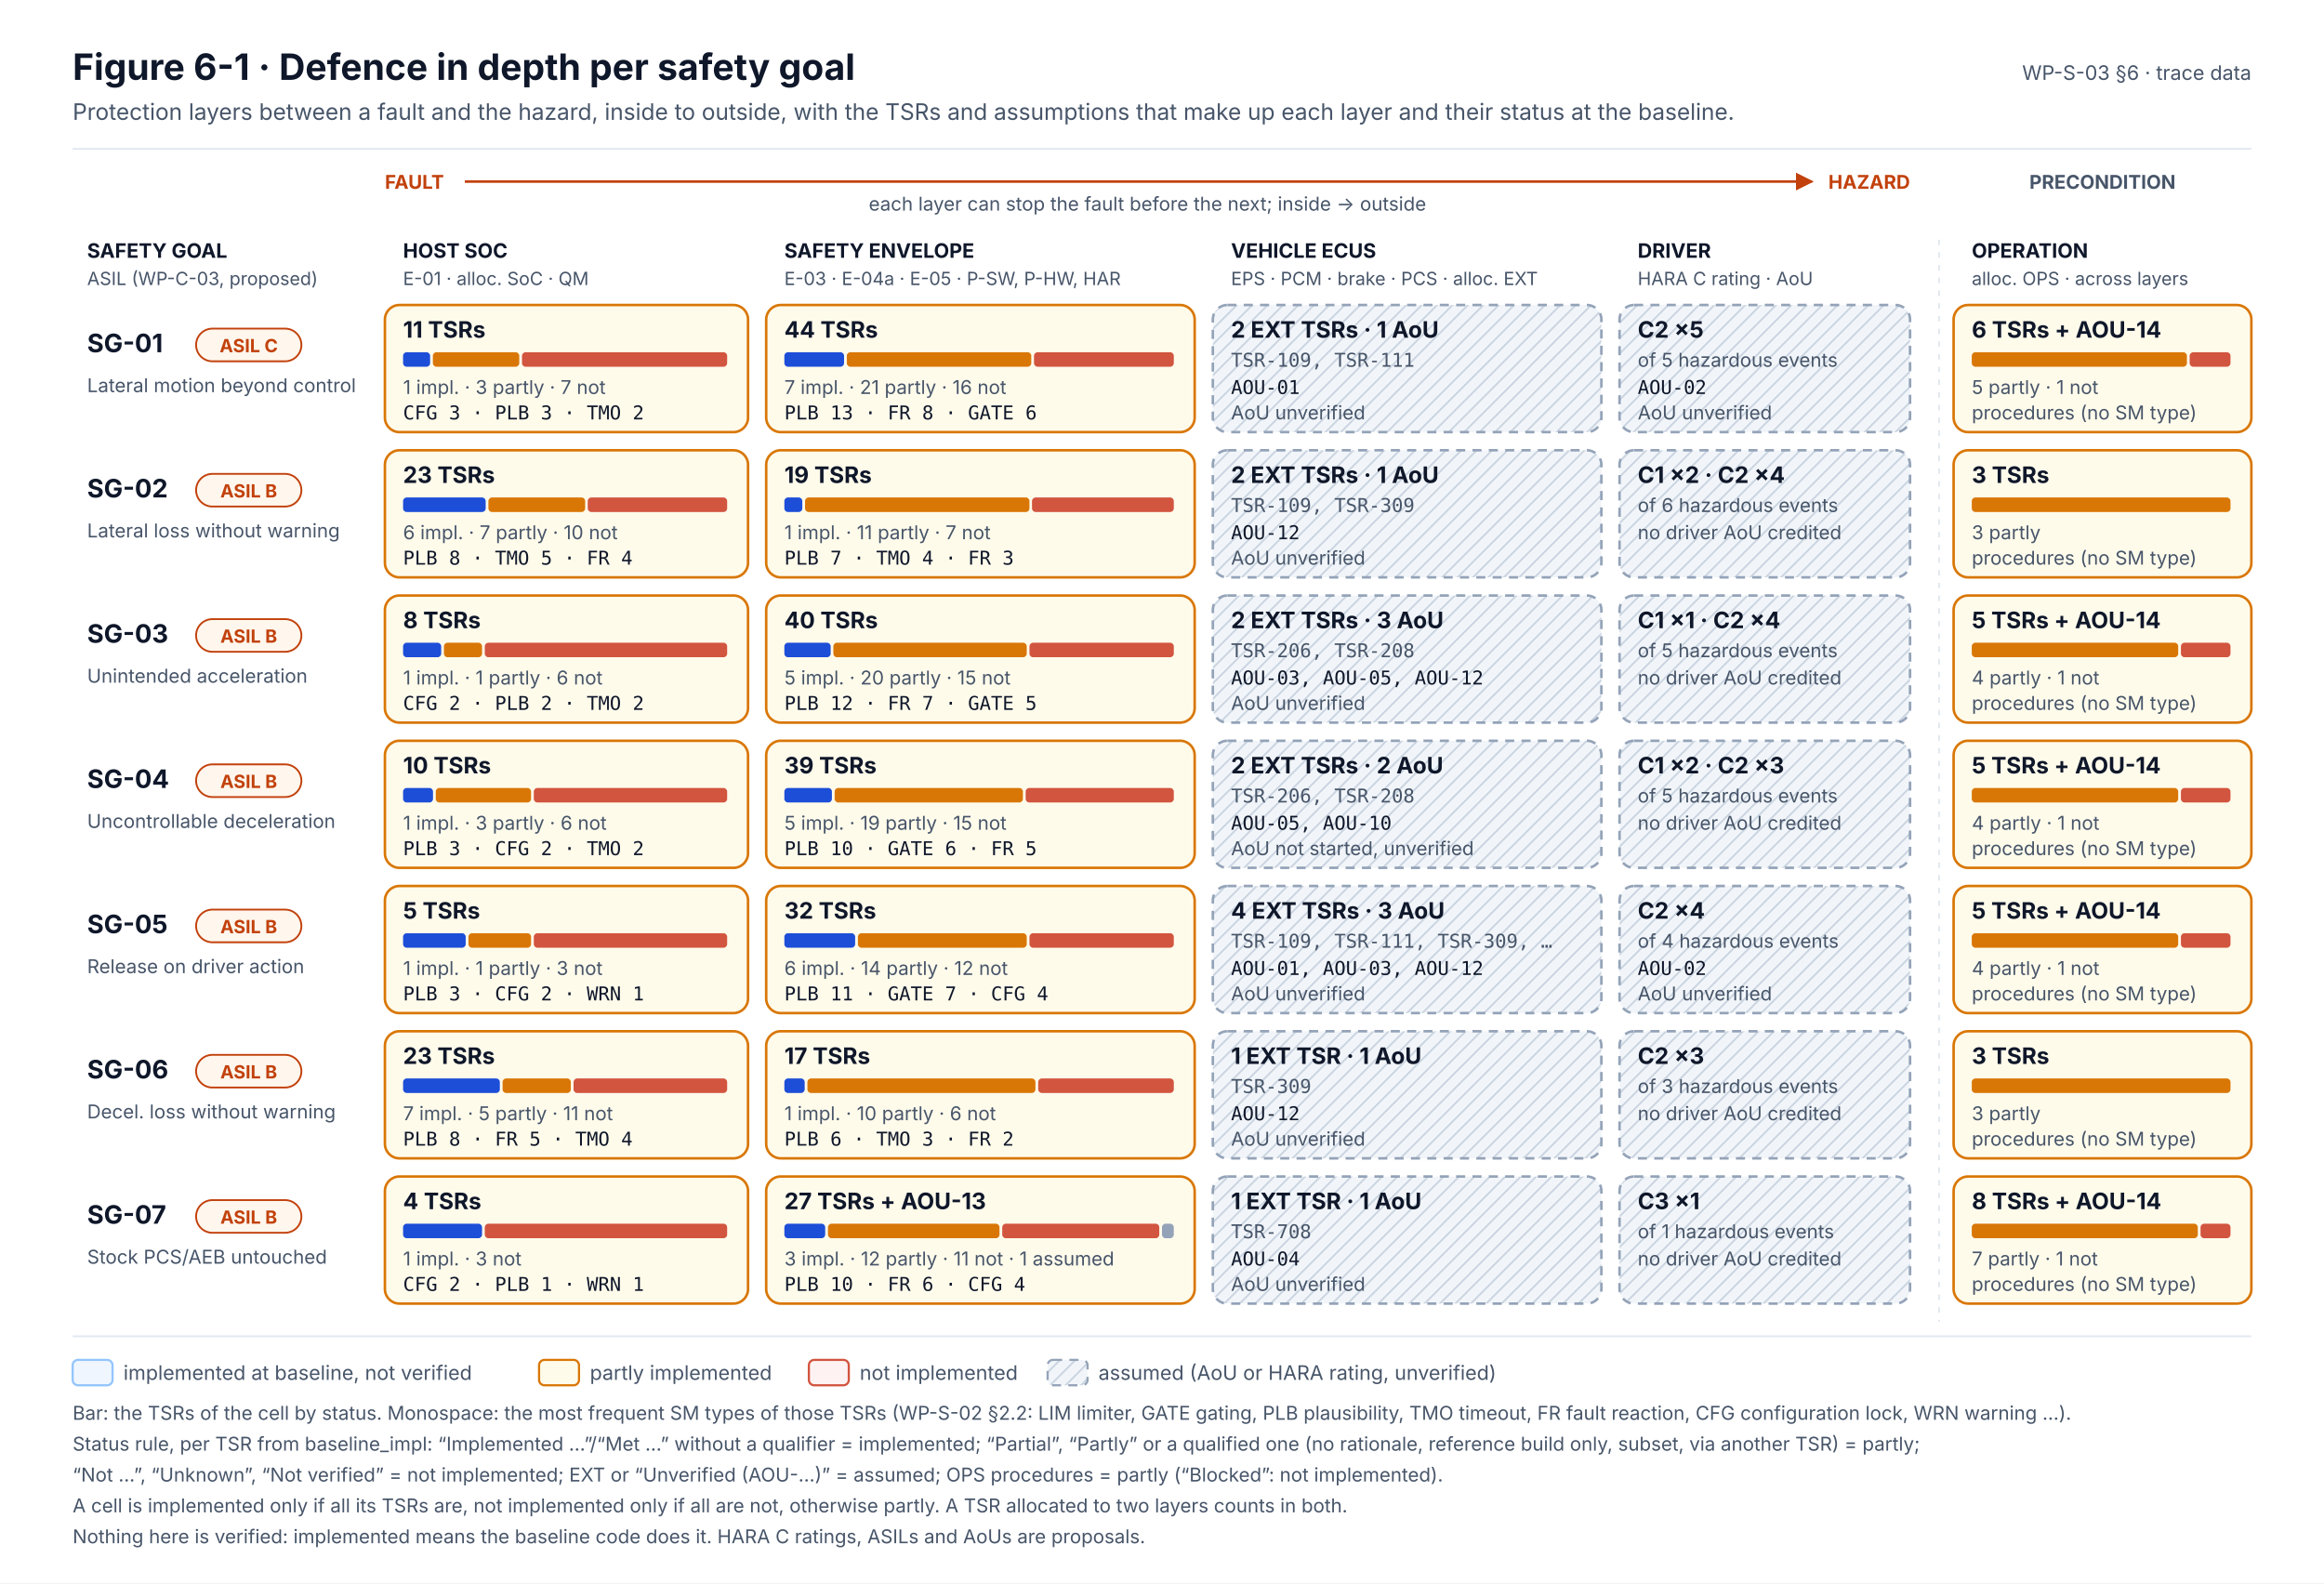
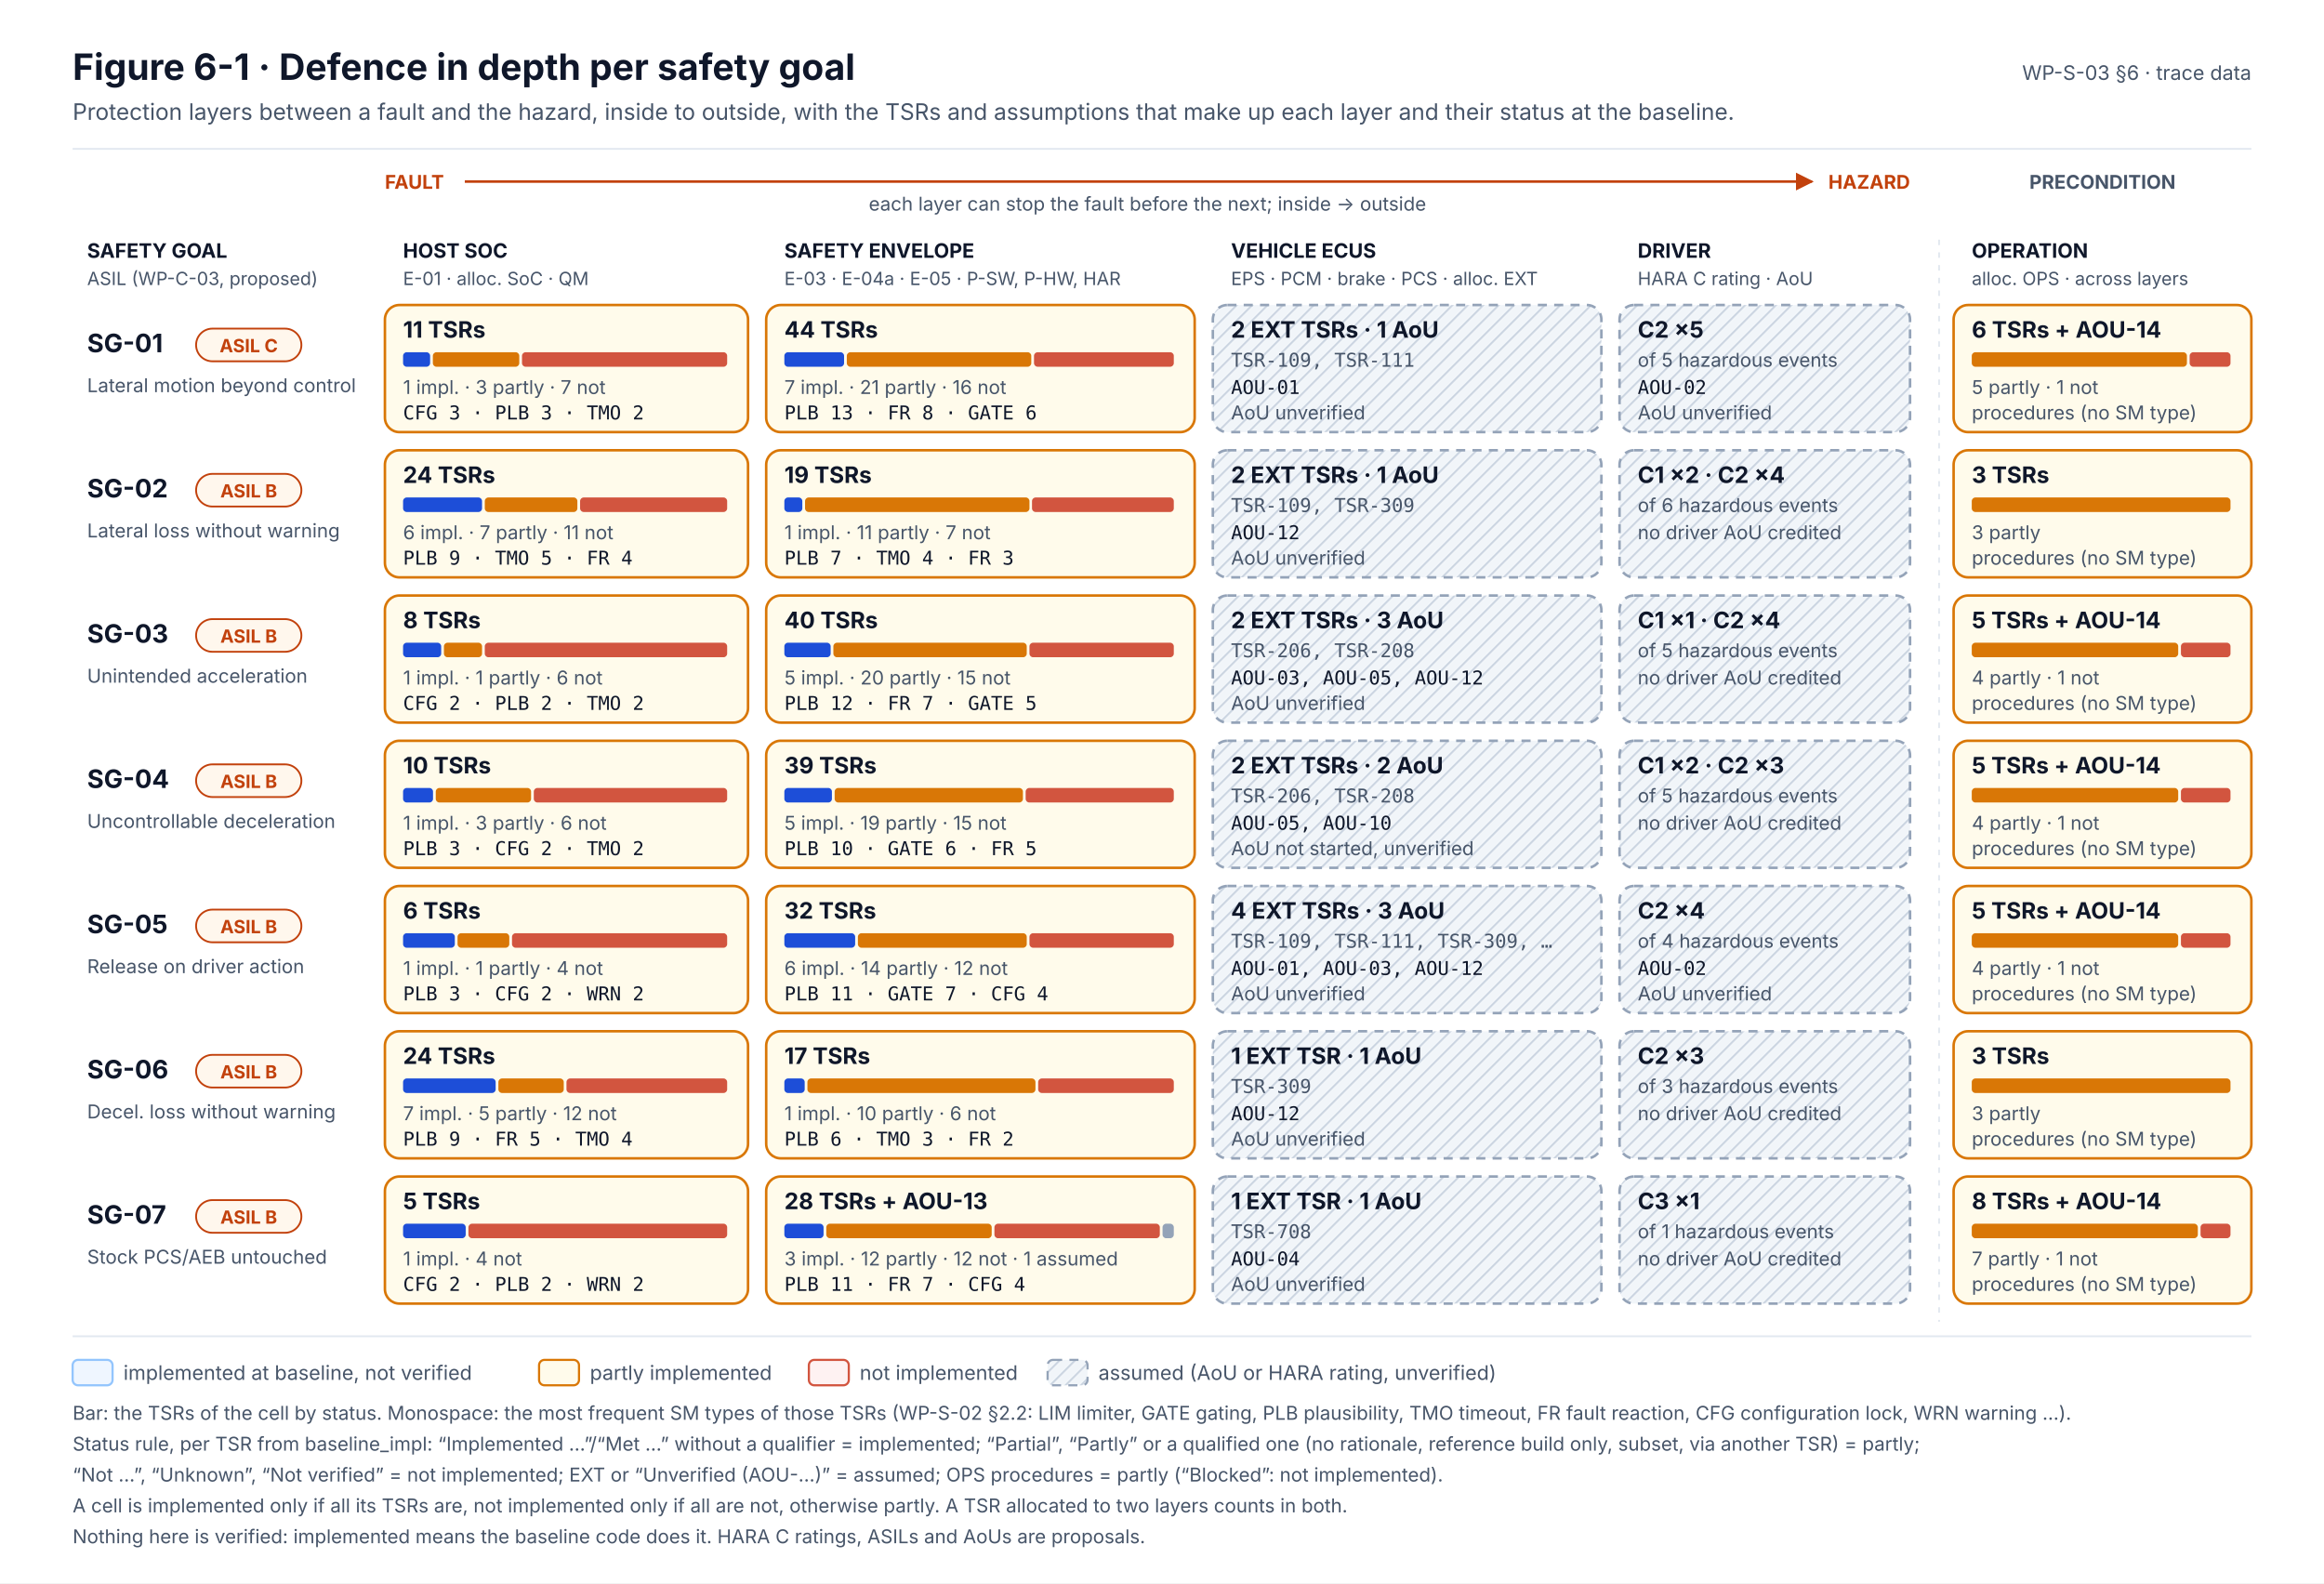
<svg xmlns="http://www.w3.org/2000/svg" width="1280" height="872" viewBox="0 0 1280 872" font-family="Inter, 'Segoe UI', Helvetica, Arial, sans-serif" role="img">
  <defs>
    <marker id="muted" viewBox="0 0 10 10" refX="9" refY="5" markerWidth="7" markerHeight="7" orient="auto-start-reverse">
      <path d="M0,0 L10,5 L0,10 z" fill="#475569" />
    </marker>
    <marker id="safety" viewBox="0 0 10 10" refX="9" refY="5" markerWidth="7" markerHeight="7" orient="auto-start-reverse">
      <path d="M0,0 L10,5 L0,10 z" fill="#C2410C" />
    </marker>
    <pattern id="hatch" width="6" height="6" patternUnits="userSpaceOnUse" patternTransform="rotate(45)">
      <rect width="6" height="6" fill="#F1F5F9" />
      <line x1="0" y1="0" x2="0" y2="6" stroke="#CBD5E1" stroke-width="2" />
    </pattern>
  </defs>
  <rect x="0" y="0" width="1280" height="872" rx="0" fill="#FFFFFF" stroke="none" stroke-width="0" />
  <text x="40" y="44" font-size="20" fill="#0F172A" font-weight="700">Figure 6-1 · Defence in depth per safety goal</text>
  <text x="40" y="66" font-size="12.5" fill="#475569">Protection layers between a fault and the hazard, inside to outside, with the TSRs and assumptions that make up each layer and their status at the baseline.</text>
  <text x="1240" y="44" font-size="11" fill="#475569" text-anchor="end">WP-S-03 §6 · trace data</text>
  <line x1="40" y1="82" x2="1240" y2="82" stroke="#E2E8F0" stroke-width="1" />
  <text x="212" y="104" font-size="10.5" fill="#C2410C" font-weight="700">FAULT</text>
  <text x="1052" y="104" font-size="10.5" fill="#C2410C" font-weight="700" text-anchor="end">HAZARD</text>
  <line x1="256" y1="100" x2="998" y2="100" stroke="#C2410C" stroke-width="1.4" marker-end="url(#safety)" />
  <text x="632" y="116" font-size="10.5" fill="#475569" text-anchor="middle">each layer can stop the fault before the next; inside → outside</text>
  <text x="1158" y="104" font-size="10.5" fill="#475569" font-weight="700" text-anchor="middle">PRECONDITION</text>
  <text x="222" y="142" font-size="11" fill="#0F172A" font-weight="700">HOST SOC</text>
  <text x="222" y="157" font-size="10" fill="#475569">E-01 · alloc. SoC · QM</text>
  <text x="432" y="142" font-size="11" fill="#0F172A" font-weight="700">SAFETY ENVELOPE</text>
  <text x="432" y="157" font-size="10" fill="#475569">E-03 · E-04a · E-05 · P-SW, P-HW, HAR</text>
  <text x="678" y="142" font-size="11" fill="#0F172A" font-weight="700">VEHICLE ECUS</text>
  <text x="678" y="157" font-size="10" fill="#475569">EPS · PCM · brake · PCS · alloc. EXT</text>
  <text x="902" y="142" font-size="11" fill="#0F172A" font-weight="700">DRIVER</text>
  <text x="902" y="157" font-size="10" fill="#475569">HARA C rating · AoU</text>
  <text x="1086" y="142" font-size="11" fill="#0F172A" font-weight="700">OPERATION</text>
  <text x="1086" y="157" font-size="10" fill="#475569">alloc. OPS · across layers</text>
  <text x="48" y="142" font-size="11" fill="#0F172A" font-weight="700">SAFETY GOAL</text>
  <text x="48" y="157" font-size="10" fill="#475569">ASIL (WP-C-03, proposed)</text>
  <line x1="1068" y1="132" x2="1068" y2="728" stroke="#E2E8F0" stroke-width="1" stroke-dasharray="3 4" />
  <text x="48" y="194" font-size="14" fill="#0F172A" font-weight="700">SG-01</text>
  <rect x="108" y="181" width="58" height="18" rx="9" fill="#FFF7ED" stroke="#C2410C" stroke-width="1" />
  <text x="137" y="194" font-size="10" fill="#C2410C" font-weight="700" text-anchor="middle">ASIL C</text>
  <text x="48" y="216" font-size="10.5" fill="#475569">Lateral motion beyond control</text>
  <rect x="212" y="168" width="200" height="70" rx="8" fill="#FFFBEB" stroke="#D97706" stroke-width="1.4" />
  <text x="222" y="186" font-size="12.5" fill="#0F172A" font-weight="700">11 TSRs</text>
  <rect x="222" y="194" width="14.9" height="8" rx="2" fill="#1D4ED8" stroke="none" stroke-width="0" />
  <rect x="238.4" y="194" width="47.6" height="8" rx="2" fill="#D97706" stroke="none" stroke-width="0" />
  <rect x="287.5" y="194" width="113" height="8" rx="2" fill="#D2553F" stroke="none" stroke-width="0" />
  <text x="222" y="217" font-size="10.5" fill="#475569">1 impl. · 3 partly · 7 not</text>
  <text x="222" y="231" font-size="10.5" fill="#0F172A" font-family="'JetBrains Mono', 'SFMono-Regular', Menlo, Consolas, monospace">CFG 3 · PLB 3 · TMO 2</text>
  <rect x="422" y="168" width="236" height="70" rx="8" fill="#FFFBEB" stroke="#D97706" stroke-width="1.4" />
  <text x="432" y="186" font-size="12.5" fill="#0F172A" font-weight="700">44 TSRs</text>
  <rect x="432" y="194" width="32.9" height="8" rx="2" fill="#1D4ED8" stroke="none" stroke-width="0" />
  <rect x="466.4" y="194" width="101.6" height="8" rx="2" fill="#D97706" stroke="none" stroke-width="0" />
  <rect x="569.5" y="194" width="77" height="8" rx="2" fill="#D2553F" stroke="none" stroke-width="0" />
  <text x="432" y="217" font-size="10.5" fill="#475569">7 impl. · 21 partly · 16 not</text>
  <text x="432" y="231" font-size="10.5" fill="#0F172A" font-family="'JetBrains Mono', 'SFMono-Regular', Menlo, Consolas, monospace">PLB 13 · FR 8 · GATE 6</text>
  <rect x="1076" y="168" width="164" height="70" rx="8" fill="#FFFBEB" stroke="#D97706" stroke-width="1.4" />
  <text x="1086" y="186" font-size="12.5" fill="#0F172A" font-weight="700">6 TSRs + AOU-14</text>
  <rect x="1086" y="194" width="118.5" height="8" rx="2" fill="#D97706" stroke="none" stroke-width="0" />
  <rect x="1206" y="194" width="22.5" height="8" rx="2" fill="#D2553F" stroke="none" stroke-width="0" />
  <text x="1086" y="217" font-size="10.5" fill="#475569">5 partly · 1 not</text>
  <text x="1086" y="231" font-size="10.5" fill="#475569">procedures (no SM type)</text>
  <rect x="668" y="168" width="214" height="70" rx="8" fill="url(#hatch)" stroke="#94A3B8" stroke-width="1.4" stroke-dasharray="5 4" />
  <text x="678" y="186" font-size="12.5" fill="#0F172A" font-weight="700">2 EXT TSRs · 1 AoU</text>
  <text x="678" y="202" font-size="10.5" fill="#475569" font-family="'JetBrains Mono', 'SFMono-Regular', Menlo, Consolas, monospace">TSR-109, TSR-111</text>
  <text x="678" y="217" font-size="10.5" fill="#0F172A" font-family="'JetBrains Mono', 'SFMono-Regular', Menlo, Consolas, monospace">AOU-01</text>
  <text x="678" y="231" font-size="10.5" fill="#475569">AoU unverified</text>
  <rect x="892" y="168" width="160" height="70" rx="8" fill="url(#hatch)" stroke="#94A3B8" stroke-width="1.4" stroke-dasharray="5 4" />
  <text x="902" y="186" font-size="12.5" fill="#0F172A" font-weight="700">C2 ×5</text>
  <text x="902" y="202" font-size="10.5" fill="#475569">of 5 hazardous events</text>
  <text x="902" y="217" font-size="10.5" fill="#0F172A" font-family="'JetBrains Mono', 'SFMono-Regular', Menlo, Consolas, monospace">AOU-02</text>
  <text x="902" y="231" font-size="10.5" fill="#475569">AoU unverified</text>
  <text x="48" y="274" font-size="14" fill="#0F172A" font-weight="700">SG-02</text>
  <rect x="108" y="261" width="58" height="18" rx="9" fill="#FFF7ED" stroke="#C2410C" stroke-width="1" />
  <text x="137" y="274" font-size="10" fill="#C2410C" font-weight="700" text-anchor="middle">ASIL B</text>
  <text x="48" y="296" font-size="10.5" fill="#475569">Lateral loss without warning</text>
  <rect x="212" y="248" width="200" height="70" rx="8" fill="#FFFBEB" stroke="#D97706" stroke-width="1.4" />
-   <text x="222" y="266" font-size="12.5" fill="#0F172A" font-weight="700">23 TSRs</text>
-   <rect x="222" y="274" width="45.5" height="8" rx="2" fill="#1D4ED8" stroke="none" stroke-width="0" />
-   <rect x="269" y="274" width="53.3" height="8" rx="2" fill="#D97706" stroke="none" stroke-width="0" />
-   <rect x="323.7" y="274" width="76.8" height="8" rx="2" fill="#D2553F" stroke="none" stroke-width="0" />
-   <text x="222" y="297" font-size="10.5" fill="#475569">6 impl. · 7 partly · 10 not</text>
-   <text x="222" y="311" font-size="10.5" fill="#0F172A" font-family="'JetBrains Mono', 'SFMono-Regular', Menlo, Consolas, monospace">PLB 8 · TMO 5 · FR 4</text>
+   <text x="222" y="266" font-size="12.5" fill="#0F172A" font-weight="700">24 TSRs</text>
+   <rect x="222" y="274" width="43.5" height="8" rx="2" fill="#1D4ED8" stroke="none" stroke-width="0" />
+   <rect x="267" y="274" width="51" height="8" rx="2" fill="#D97706" stroke="none" stroke-width="0" />
+   <rect x="319.5" y="274" width="81" height="8" rx="2" fill="#D2553F" stroke="none" stroke-width="0" />
+   <text x="222" y="297" font-size="10.5" fill="#475569">6 impl. · 7 partly · 11 not</text>
+   <text x="222" y="311" font-size="10.5" fill="#0F172A" font-family="'JetBrains Mono', 'SFMono-Regular', Menlo, Consolas, monospace">PLB 9 · TMO 5 · FR 4</text>
  <rect x="422" y="248" width="236" height="70" rx="8" fill="#FFFBEB" stroke="#D97706" stroke-width="1.4" />
  <text x="432" y="266" font-size="12.5" fill="#0F172A" font-weight="700">19 TSRs</text>
  <rect x="432" y="274" width="9.9" height="8" rx="2" fill="#1D4ED8" stroke="none" stroke-width="0" />
  <rect x="443.4" y="274" width="123.6" height="8" rx="2" fill="#D97706" stroke="none" stroke-width="0" />
  <rect x="568.4" y="274" width="78.1" height="8" rx="2" fill="#D2553F" stroke="none" stroke-width="0" />
  <text x="432" y="297" font-size="10.5" fill="#475569">1 impl. · 11 partly · 7 not</text>
  <text x="432" y="311" font-size="10.5" fill="#0F172A" font-family="'JetBrains Mono', 'SFMono-Regular', Menlo, Consolas, monospace">PLB 7 · TMO 4 · FR 3</text>
  <rect x="1076" y="248" width="164" height="70" rx="8" fill="#FFFBEB" stroke="#D97706" stroke-width="1.4" />
  <text x="1086" y="266" font-size="12.5" fill="#0F172A" font-weight="700">3 TSRs</text>
  <rect x="1086" y="274" width="142.5" height="8" rx="2" fill="#D97706" stroke="none" stroke-width="0" />
  <text x="1086" y="297" font-size="10.5" fill="#475569">3 partly</text>
  <text x="1086" y="311" font-size="10.5" fill="#475569">procedures (no SM type)</text>
  <rect x="668" y="248" width="214" height="70" rx="8" fill="url(#hatch)" stroke="#94A3B8" stroke-width="1.4" stroke-dasharray="5 4" />
  <text x="678" y="266" font-size="12.5" fill="#0F172A" font-weight="700">2 EXT TSRs · 1 AoU</text>
  <text x="678" y="282" font-size="10.5" fill="#475569" font-family="'JetBrains Mono', 'SFMono-Regular', Menlo, Consolas, monospace">TSR-109, TSR-309</text>
  <text x="678" y="297" font-size="10.5" fill="#0F172A" font-family="'JetBrains Mono', 'SFMono-Regular', Menlo, Consolas, monospace">AOU-12</text>
  <text x="678" y="311" font-size="10.5" fill="#475569">AoU unverified</text>
  <rect x="892" y="248" width="160" height="70" rx="8" fill="url(#hatch)" stroke="#94A3B8" stroke-width="1.4" stroke-dasharray="5 4" />
  <text x="902" y="266" font-size="12.5" fill="#0F172A" font-weight="700">C1 ×2 · C2 ×4</text>
  <text x="902" y="282" font-size="10.5" fill="#475569">of 6 hazardous events</text>
  <text x="902" y="297" font-size="10.5" fill="#475569">no driver AoU credited</text>
  <text x="48" y="354" font-size="14" fill="#0F172A" font-weight="700">SG-03</text>
  <rect x="108" y="341" width="58" height="18" rx="9" fill="#FFF7ED" stroke="#C2410C" stroke-width="1" />
  <text x="137" y="354" font-size="10" fill="#C2410C" font-weight="700" text-anchor="middle">ASIL B</text>
  <text x="48" y="376" font-size="10.5" fill="#475569">Unintended acceleration</text>
  <rect x="212" y="328" width="200" height="70" rx="8" fill="#FFFBEB" stroke="#D97706" stroke-width="1.4" />
  <text x="222" y="346" font-size="12.5" fill="#0F172A" font-weight="700">8 TSRs</text>
  <rect x="222" y="354" width="21" height="8" rx="2" fill="#1D4ED8" stroke="none" stroke-width="0" />
  <rect x="244.5" y="354" width="21" height="8" rx="2" fill="#D97706" stroke="none" stroke-width="0" />
  <rect x="267" y="354" width="133.5" height="8" rx="2" fill="#D2553F" stroke="none" stroke-width="0" />
  <text x="222" y="377" font-size="10.5" fill="#475569">1 impl. · 1 partly · 6 not</text>
  <text x="222" y="391" font-size="10.5" fill="#0F172A" font-family="'JetBrains Mono', 'SFMono-Regular', Menlo, Consolas, monospace">CFG 2 · PLB 2 · TMO 2</text>
  <rect x="422" y="328" width="236" height="70" rx="8" fill="#FFFBEB" stroke="#D97706" stroke-width="1.4" />
  <text x="432" y="346" font-size="12.5" fill="#0F172A" font-weight="700">40 TSRs</text>
  <rect x="432" y="354" width="25.5" height="8" rx="2" fill="#1D4ED8" stroke="none" stroke-width="0" />
  <rect x="459" y="354" width="106.5" height="8" rx="2" fill="#D97706" stroke="none" stroke-width="0" />
  <rect x="567" y="354" width="79.5" height="8" rx="2" fill="#D2553F" stroke="none" stroke-width="0" />
  <text x="432" y="377" font-size="10.5" fill="#475569">5 impl. · 20 partly · 15 not</text>
  <text x="432" y="391" font-size="10.5" fill="#0F172A" font-family="'JetBrains Mono', 'SFMono-Regular', Menlo, Consolas, monospace">PLB 12 · FR 7 · GATE 5</text>
  <rect x="1076" y="328" width="164" height="70" rx="8" fill="#FFFBEB" stroke="#D97706" stroke-width="1.4" />
  <text x="1086" y="346" font-size="12.5" fill="#0F172A" font-weight="700">5 TSRs + AOU-14</text>
  <rect x="1086" y="354" width="113.7" height="8" rx="2" fill="#D97706" stroke="none" stroke-width="0" />
  <rect x="1201.2" y="354" width="27.3" height="8" rx="2" fill="#D2553F" stroke="none" stroke-width="0" />
  <text x="1086" y="377" font-size="10.5" fill="#475569">4 partly · 1 not</text>
  <text x="1086" y="391" font-size="10.5" fill="#475569">procedures (no SM type)</text>
  <rect x="668" y="328" width="214" height="70" rx="8" fill="url(#hatch)" stroke="#94A3B8" stroke-width="1.4" stroke-dasharray="5 4" />
  <text x="678" y="346" font-size="12.5" fill="#0F172A" font-weight="700">2 EXT TSRs · 3 AoU</text>
  <text x="678" y="362" font-size="10.5" fill="#475569" font-family="'JetBrains Mono', 'SFMono-Regular', Menlo, Consolas, monospace">TSR-206, TSR-208</text>
  <text x="678" y="377" font-size="10.5" fill="#0F172A" font-family="'JetBrains Mono', 'SFMono-Regular', Menlo, Consolas, monospace">AOU-03, AOU-05, AOU-12</text>
  <text x="678" y="391" font-size="10.5" fill="#475569">AoU unverified</text>
  <rect x="892" y="328" width="160" height="70" rx="8" fill="url(#hatch)" stroke="#94A3B8" stroke-width="1.4" stroke-dasharray="5 4" />
  <text x="902" y="346" font-size="12.5" fill="#0F172A" font-weight="700">C1 ×1 · C2 ×4</text>
  <text x="902" y="362" font-size="10.5" fill="#475569">of 5 hazardous events</text>
  <text x="902" y="377" font-size="10.5" fill="#475569">no driver AoU credited</text>
  <text x="48" y="434" font-size="14" fill="#0F172A" font-weight="700">SG-04</text>
  <rect x="108" y="421" width="58" height="18" rx="9" fill="#FFF7ED" stroke="#C2410C" stroke-width="1" />
  <text x="137" y="434" font-size="10" fill="#C2410C" font-weight="700" text-anchor="middle">ASIL B</text>
  <text x="48" y="456" font-size="10.5" fill="#475569">Uncontrollable deceleration</text>
  <rect x="212" y="408" width="200" height="70" rx="8" fill="#FFFBEB" stroke="#D97706" stroke-width="1.4" />
  <text x="222" y="426" font-size="12.5" fill="#0F172A" font-weight="700">10 TSRs</text>
  <rect x="222" y="434" width="16.5" height="8" rx="2" fill="#1D4ED8" stroke="none" stroke-width="0" />
  <rect x="240" y="434" width="52.5" height="8" rx="2" fill="#D97706" stroke="none" stroke-width="0" />
  <rect x="294" y="434" width="106.5" height="8" rx="2" fill="#D2553F" stroke="none" stroke-width="0" />
  <text x="222" y="457" font-size="10.5" fill="#475569">1 impl. · 3 partly · 6 not</text>
  <text x="222" y="471" font-size="10.5" fill="#0F172A" font-family="'JetBrains Mono', 'SFMono-Regular', Menlo, Consolas, monospace">PLB 3 · CFG 2 · TMO 2</text>
  <rect x="422" y="408" width="236" height="70" rx="8" fill="#FFFBEB" stroke="#D97706" stroke-width="1.4" />
  <text x="432" y="426" font-size="12.5" fill="#0F172A" font-weight="700">39 TSRs</text>
  <rect x="432" y="434" width="26.2" height="8" rx="2" fill="#1D4ED8" stroke="none" stroke-width="0" />
  <rect x="459.7" y="434" width="103.7" height="8" rx="2" fill="#D97706" stroke="none" stroke-width="0" />
  <rect x="564.9" y="434" width="81.6" height="8" rx="2" fill="#D2553F" stroke="none" stroke-width="0" />
  <text x="432" y="457" font-size="10.5" fill="#475569">5 impl. · 19 partly · 15 not</text>
  <text x="432" y="471" font-size="10.5" fill="#0F172A" font-family="'JetBrains Mono', 'SFMono-Regular', Menlo, Consolas, monospace">PLB 10 · GATE 6 · FR 5</text>
  <rect x="1076" y="408" width="164" height="70" rx="8" fill="#FFFBEB" stroke="#D97706" stroke-width="1.4" />
  <text x="1086" y="426" font-size="12.5" fill="#0F172A" font-weight="700">5 TSRs + AOU-14</text>
  <rect x="1086" y="434" width="113.7" height="8" rx="2" fill="#D97706" stroke="none" stroke-width="0" />
  <rect x="1201.2" y="434" width="27.3" height="8" rx="2" fill="#D2553F" stroke="none" stroke-width="0" />
  <text x="1086" y="457" font-size="10.5" fill="#475569">4 partly · 1 not</text>
  <text x="1086" y="471" font-size="10.5" fill="#475569">procedures (no SM type)</text>
  <rect x="668" y="408" width="214" height="70" rx="8" fill="url(#hatch)" stroke="#94A3B8" stroke-width="1.4" stroke-dasharray="5 4" />
  <text x="678" y="426" font-size="12.5" fill="#0F172A" font-weight="700">2 EXT TSRs · 2 AoU</text>
  <text x="678" y="442" font-size="10.5" fill="#475569" font-family="'JetBrains Mono', 'SFMono-Regular', Menlo, Consolas, monospace">TSR-206, TSR-208</text>
  <text x="678" y="457" font-size="10.5" fill="#0F172A" font-family="'JetBrains Mono', 'SFMono-Regular', Menlo, Consolas, monospace">AOU-05, AOU-10</text>
  <text x="678" y="471" font-size="10.5" fill="#475569">AoU not started, unverified</text>
  <rect x="892" y="408" width="160" height="70" rx="8" fill="url(#hatch)" stroke="#94A3B8" stroke-width="1.4" stroke-dasharray="5 4" />
  <text x="902" y="426" font-size="12.5" fill="#0F172A" font-weight="700">C1 ×2 · C2 ×3</text>
  <text x="902" y="442" font-size="10.5" fill="#475569">of 5 hazardous events</text>
  <text x="902" y="457" font-size="10.5" fill="#475569">no driver AoU credited</text>
  <text x="48" y="514" font-size="14" fill="#0F172A" font-weight="700">SG-05</text>
  <rect x="108" y="501" width="58" height="18" rx="9" fill="#FFF7ED" stroke="#C2410C" stroke-width="1" />
  <text x="137" y="514" font-size="10" fill="#C2410C" font-weight="700" text-anchor="middle">ASIL B</text>
  <text x="48" y="536" font-size="10.5" fill="#475569">Release on driver action</text>
  <rect x="212" y="488" width="200" height="70" rx="8" fill="#FFFBEB" stroke="#D97706" stroke-width="1.4" />
-   <text x="222" y="506" font-size="12.5" fill="#0F172A" font-weight="700">5 TSRs</text>
-   <rect x="222" y="514" width="34.5" height="8" rx="2" fill="#1D4ED8" stroke="none" stroke-width="0" />
-   <rect x="258" y="514" width="34.5" height="8" rx="2" fill="#D97706" stroke="none" stroke-width="0" />
-   <rect x="294" y="514" width="106.5" height="8" rx="2" fill="#D2553F" stroke="none" stroke-width="0" />
-   <text x="222" y="537" font-size="10.5" fill="#475569">1 impl. · 1 partly · 3 not</text>
-   <text x="222" y="551" font-size="10.5" fill="#0F172A" font-family="'JetBrains Mono', 'SFMono-Regular', Menlo, Consolas, monospace">PLB 3 · CFG 2 · WRN 1</text>
+   <text x="222" y="506" font-size="12.5" fill="#0F172A" font-weight="700">6 TSRs</text>
+   <rect x="222" y="514" width="28.5" height="8" rx="2" fill="#1D4ED8" stroke="none" stroke-width="0" />
+   <rect x="252" y="514" width="28.5" height="8" rx="2" fill="#D97706" stroke="none" stroke-width="0" />
+   <rect x="282" y="514" width="118.5" height="8" rx="2" fill="#D2553F" stroke="none" stroke-width="0" />
+   <text x="222" y="537" font-size="10.5" fill="#475569">1 impl. · 1 partly · 4 not</text>
+   <text x="222" y="551" font-size="10.5" fill="#0F172A" font-family="'JetBrains Mono', 'SFMono-Regular', Menlo, Consolas, monospace">PLB 3 · CFG 2 · WRN 2</text>
  <rect x="422" y="488" width="236" height="70" rx="8" fill="#FFFBEB" stroke="#D97706" stroke-width="1.4" />
  <text x="432" y="506" font-size="12.5" fill="#0F172A" font-weight="700">32 TSRs</text>
  <rect x="432" y="514" width="39" height="8" rx="2" fill="#1D4ED8" stroke="none" stroke-width="0" />
  <rect x="472.5" y="514" width="93" height="8" rx="2" fill="#D97706" stroke="none" stroke-width="0" />
  <rect x="567" y="514" width="79.5" height="8" rx="2" fill="#D2553F" stroke="none" stroke-width="0" />
  <text x="432" y="537" font-size="10.5" fill="#475569">6 impl. · 14 partly · 12 not</text>
  <text x="432" y="551" font-size="10.5" fill="#0F172A" font-family="'JetBrains Mono', 'SFMono-Regular', Menlo, Consolas, monospace">PLB 11 · GATE 7 · CFG 4</text>
  <rect x="1076" y="488" width="164" height="70" rx="8" fill="#FFFBEB" stroke="#D97706" stroke-width="1.4" />
  <text x="1086" y="506" font-size="12.5" fill="#0F172A" font-weight="700">5 TSRs + AOU-14</text>
  <rect x="1086" y="514" width="113.7" height="8" rx="2" fill="#D97706" stroke="none" stroke-width="0" />
  <rect x="1201.2" y="514" width="27.3" height="8" rx="2" fill="#D2553F" stroke="none" stroke-width="0" />
  <text x="1086" y="537" font-size="10.5" fill="#475569">4 partly · 1 not</text>
  <text x="1086" y="551" font-size="10.5" fill="#475569">procedures (no SM type)</text>
  <rect x="668" y="488" width="214" height="70" rx="8" fill="url(#hatch)" stroke="#94A3B8" stroke-width="1.4" stroke-dasharray="5 4" />
  <text x="678" y="506" font-size="12.5" fill="#0F172A" font-weight="700">4 EXT TSRs · 3 AoU</text>
  <text x="678" y="522" font-size="10.5" fill="#475569" font-family="'JetBrains Mono', 'SFMono-Regular', Menlo, Consolas, monospace">TSR-109, TSR-111, TSR-309, …</text>
  <text x="678" y="537" font-size="10.5" fill="#0F172A" font-family="'JetBrains Mono', 'SFMono-Regular', Menlo, Consolas, monospace">AOU-01, AOU-03, AOU-12</text>
  <text x="678" y="551" font-size="10.5" fill="#475569">AoU unverified</text>
  <rect x="892" y="488" width="160" height="70" rx="8" fill="url(#hatch)" stroke="#94A3B8" stroke-width="1.4" stroke-dasharray="5 4" />
  <text x="902" y="506" font-size="12.5" fill="#0F172A" font-weight="700">C2 ×4</text>
  <text x="902" y="522" font-size="10.5" fill="#475569">of 4 hazardous events</text>
  <text x="902" y="537" font-size="10.5" fill="#0F172A" font-family="'JetBrains Mono', 'SFMono-Regular', Menlo, Consolas, monospace">AOU-02</text>
  <text x="902" y="551" font-size="10.5" fill="#475569">AoU unverified</text>
  <text x="48" y="594" font-size="14" fill="#0F172A" font-weight="700">SG-06</text>
  <rect x="108" y="581" width="58" height="18" rx="9" fill="#FFF7ED" stroke="#C2410C" stroke-width="1" />
  <text x="137" y="594" font-size="10" fill="#C2410C" font-weight="700" text-anchor="middle">ASIL B</text>
  <text x="48" y="616" font-size="10.5" fill="#475569">Decel. loss without warning</text>
  <rect x="212" y="568" width="200" height="70" rx="8" fill="#FFFBEB" stroke="#D97706" stroke-width="1.4" />
-   <text x="222" y="586" font-size="12.5" fill="#0F172A" font-weight="700">23 TSRs</text>
-   <rect x="222" y="594" width="53.3" height="8" rx="2" fill="#1D4ED8" stroke="none" stroke-width="0" />
-   <rect x="276.8" y="594" width="37.6" height="8" rx="2" fill="#D97706" stroke="none" stroke-width="0" />
-   <rect x="315.9" y="594" width="84.6" height="8" rx="2" fill="#D2553F" stroke="none" stroke-width="0" />
-   <text x="222" y="617" font-size="10.5" fill="#475569">7 impl. · 5 partly · 11 not</text>
-   <text x="222" y="631" font-size="10.5" fill="#0F172A" font-family="'JetBrains Mono', 'SFMono-Regular', Menlo, Consolas, monospace">PLB 8 · FR 5 · TMO 4</text>
+   <text x="222" y="586" font-size="12.5" fill="#0F172A" font-weight="700">24 TSRs</text>
+   <rect x="222" y="594" width="51" height="8" rx="2" fill="#1D4ED8" stroke="none" stroke-width="0" />
+   <rect x="274.5" y="594" width="36" height="8" rx="2" fill="#D97706" stroke="none" stroke-width="0" />
+   <rect x="312" y="594" width="88.5" height="8" rx="2" fill="#D2553F" stroke="none" stroke-width="0" />
+   <text x="222" y="617" font-size="10.5" fill="#475569">7 impl. · 5 partly · 12 not</text>
+   <text x="222" y="631" font-size="10.5" fill="#0F172A" font-family="'JetBrains Mono', 'SFMono-Regular', Menlo, Consolas, monospace">PLB 9 · FR 5 · TMO 4</text>
  <rect x="422" y="568" width="236" height="70" rx="8" fill="#FFFBEB" stroke="#D97706" stroke-width="1.4" />
  <text x="432" y="586" font-size="12.5" fill="#0F172A" font-weight="700">17 TSRs</text>
  <rect x="432" y="594" width="11.2" height="8" rx="2" fill="#1D4ED8" stroke="none" stroke-width="0" />
  <rect x="444.7" y="594" width="125.6" height="8" rx="2" fill="#D97706" stroke="none" stroke-width="0" />
  <rect x="571.8" y="594" width="74.7" height="8" rx="2" fill="#D2553F" stroke="none" stroke-width="0" />
  <text x="432" y="617" font-size="10.5" fill="#475569">1 impl. · 10 partly · 6 not</text>
  <text x="432" y="631" font-size="10.5" fill="#0F172A" font-family="'JetBrains Mono', 'SFMono-Regular', Menlo, Consolas, monospace">PLB 6 · TMO 3 · FR 2</text>
  <rect x="1076" y="568" width="164" height="70" rx="8" fill="#FFFBEB" stroke="#D97706" stroke-width="1.4" />
  <text x="1086" y="586" font-size="12.5" fill="#0F172A" font-weight="700">3 TSRs</text>
  <rect x="1086" y="594" width="142.5" height="8" rx="2" fill="#D97706" stroke="none" stroke-width="0" />
  <text x="1086" y="617" font-size="10.5" fill="#475569">3 partly</text>
  <text x="1086" y="631" font-size="10.5" fill="#475569">procedures (no SM type)</text>
  <rect x="668" y="568" width="214" height="70" rx="8" fill="url(#hatch)" stroke="#94A3B8" stroke-width="1.4" stroke-dasharray="5 4" />
  <text x="678" y="586" font-size="12.5" fill="#0F172A" font-weight="700">1 EXT TSR · 1 AoU</text>
  <text x="678" y="602" font-size="10.5" fill="#475569" font-family="'JetBrains Mono', 'SFMono-Regular', Menlo, Consolas, monospace">TSR-309</text>
  <text x="678" y="617" font-size="10.5" fill="#0F172A" font-family="'JetBrains Mono', 'SFMono-Regular', Menlo, Consolas, monospace">AOU-12</text>
  <text x="678" y="631" font-size="10.5" fill="#475569">AoU unverified</text>
  <rect x="892" y="568" width="160" height="70" rx="8" fill="url(#hatch)" stroke="#94A3B8" stroke-width="1.4" stroke-dasharray="5 4" />
  <text x="902" y="586" font-size="12.5" fill="#0F172A" font-weight="700">C2 ×3</text>
  <text x="902" y="602" font-size="10.5" fill="#475569">of 3 hazardous events</text>
  <text x="902" y="617" font-size="10.5" fill="#475569">no driver AoU credited</text>
  <text x="48" y="674" font-size="14" fill="#0F172A" font-weight="700">SG-07</text>
  <rect x="108" y="661" width="58" height="18" rx="9" fill="#FFF7ED" stroke="#C2410C" stroke-width="1" />
  <text x="137" y="674" font-size="10" fill="#C2410C" font-weight="700" text-anchor="middle">ASIL B</text>
  <text x="48" y="696" font-size="10.5" fill="#475569">Stock PCS/AEB untouched</text>
  <rect x="212" y="648" width="200" height="70" rx="8" fill="#FFFBEB" stroke="#D97706" stroke-width="1.4" />
-   <text x="222" y="666" font-size="12.5" fill="#0F172A" font-weight="700">4 TSRs</text>
-   <rect x="222" y="674" width="43.5" height="8" rx="2" fill="#1D4ED8" stroke="none" stroke-width="0" />
-   <rect x="267" y="674" width="133.5" height="8" rx="2" fill="#D2553F" stroke="none" stroke-width="0" />
-   <text x="222" y="697" font-size="10.5" fill="#475569">1 impl. · 3 not</text>
-   <text x="222" y="711" font-size="10.5" fill="#0F172A" font-family="'JetBrains Mono', 'SFMono-Regular', Menlo, Consolas, monospace">CFG 2 · PLB 1 · WRN 1</text>
+   <text x="222" y="666" font-size="12.5" fill="#0F172A" font-weight="700">5 TSRs</text>
+   <rect x="222" y="674" width="34.5" height="8" rx="2" fill="#1D4ED8" stroke="none" stroke-width="0" />
+   <rect x="258" y="674" width="142.5" height="8" rx="2" fill="#D2553F" stroke="none" stroke-width="0" />
+   <text x="222" y="697" font-size="10.5" fill="#475569">1 impl. · 4 not</text>
+   <text x="222" y="711" font-size="10.5" fill="#0F172A" font-family="'JetBrains Mono', 'SFMono-Regular', Menlo, Consolas, monospace">CFG 2 · PLB 2 · WRN 2</text>
  <rect x="422" y="648" width="236" height="70" rx="8" fill="#FFFBEB" stroke="#D97706" stroke-width="1.4" />
-   <text x="432" y="666" font-size="12.5" fill="#0F172A" font-weight="700">27 TSRs + AOU-13</text>
-   <rect x="432" y="674" width="22.5" height="8" rx="2" fill="#1D4ED8" stroke="none" stroke-width="0" />
-   <rect x="456" y="674" width="94.5" height="8" rx="2" fill="#D97706" stroke="none" stroke-width="0" />
-   <rect x="552" y="674" width="86.5" height="8" rx="2" fill="#D2553F" stroke="none" stroke-width="0" />
-   <rect x="640" y="674" width="6.5" height="8" rx="2" fill="#94A3B8" stroke="none" stroke-width="0" />
-   <text x="432" y="697" font-size="10.5" fill="#475569">3 impl. · 12 partly · 11 not · 1 assumed</text>
-   <text x="432" y="711" font-size="10.5" fill="#0F172A" font-family="'JetBrains Mono', 'SFMono-Regular', Menlo, Consolas, monospace">PLB 10 · FR 6 · CFG 4</text>
+   <text x="432" y="666" font-size="12.5" fill="#0F172A" font-weight="700">28 TSRs + AOU-13</text>
+   <rect x="432" y="674" width="21.6" height="8" rx="2" fill="#1D4ED8" stroke="none" stroke-width="0" />
+   <rect x="455.1" y="674" width="91.1" height="8" rx="2" fill="#D97706" stroke="none" stroke-width="0" />
+   <rect x="547.7" y="674" width="91.1" height="8" rx="2" fill="#D2553F" stroke="none" stroke-width="0" />
+   <rect x="640.3" y="674" width="6.2" height="8" rx="2" fill="#94A3B8" stroke="none" stroke-width="0" />
+   <text x="432" y="697" font-size="10.5" fill="#475569">3 impl. · 12 partly · 12 not · 1 assumed</text>
+   <text x="432" y="711" font-size="10.5" fill="#0F172A" font-family="'JetBrains Mono', 'SFMono-Regular', Menlo, Consolas, monospace">PLB 11 · FR 7 · CFG 4</text>
  <rect x="1076" y="648" width="164" height="70" rx="8" fill="#FFFBEB" stroke="#D97706" stroke-width="1.4" />
  <text x="1086" y="666" font-size="12.5" fill="#0F172A" font-weight="700">8 TSRs + AOU-14</text>
  <rect x="1086" y="674" width="124.5" height="8" rx="2" fill="#D97706" stroke="none" stroke-width="0" />
  <rect x="1212" y="674" width="16.5" height="8" rx="2" fill="#D2553F" stroke="none" stroke-width="0" />
  <text x="1086" y="697" font-size="10.5" fill="#475569">7 partly · 1 not</text>
  <text x="1086" y="711" font-size="10.5" fill="#475569">procedures (no SM type)</text>
  <rect x="668" y="648" width="214" height="70" rx="8" fill="url(#hatch)" stroke="#94A3B8" stroke-width="1.4" stroke-dasharray="5 4" />
  <text x="678" y="666" font-size="12.5" fill="#0F172A" font-weight="700">1 EXT TSR · 1 AoU</text>
  <text x="678" y="682" font-size="10.5" fill="#475569" font-family="'JetBrains Mono', 'SFMono-Regular', Menlo, Consolas, monospace">TSR-708</text>
  <text x="678" y="697" font-size="10.5" fill="#0F172A" font-family="'JetBrains Mono', 'SFMono-Regular', Menlo, Consolas, monospace">AOU-04</text>
  <text x="678" y="711" font-size="10.5" fill="#475569">AoU unverified</text>
  <rect x="892" y="648" width="160" height="70" rx="8" fill="url(#hatch)" stroke="#94A3B8" stroke-width="1.4" stroke-dasharray="5 4" />
  <text x="902" y="666" font-size="12.5" fill="#0F172A" font-weight="700">C3 ×1</text>
  <text x="902" y="682" font-size="10.5" fill="#475569">of 1 hazardous events</text>
  <text x="902" y="697" font-size="10.5" fill="#475569">no driver AoU credited</text>
  <line x1="40" y1="736" x2="1240" y2="736" stroke="#E2E8F0" stroke-width="1" />
  <rect x="40" y="749" width="22" height="14" rx="3" fill="#EFF6FF" stroke="#93C5FD" stroke-width="1.2" />
  <text x="68" y="760" font-size="11" fill="#475569">implemented at baseline, not verified</text>
  <rect x="296.9" y="749" width="22" height="14" rx="3" fill="#FFFBEB" stroke="#D97706" stroke-width="1.2" />
  <text x="324.9" y="760" font-size="11" fill="#475569">partly implemented</text>
  <rect x="445.5" y="749" width="22" height="14" rx="3" fill="#FEF2F2" stroke="#D2553F" stroke-width="1.2" />
  <text x="473.5" y="760" font-size="11" fill="#475569">not implemented</text>
  <rect x="577" y="749" width="22" height="14" rx="3" fill="url(#hatch)" stroke="#94A3B8" stroke-width="1.2" stroke-dasharray="5 4" />
  <text x="605" y="760" font-size="11" fill="#475569">assumed (AoU or HARA rating, unverified)</text>
  <text x="40" y="782" font-size="10.5" fill="#475569">Bar: the TSRs of the cell by status. Monospace: the most frequent SM types of those TSRs (WP-S-02 §2.2: LIM limiter, GATE gating, PLB plausibility, TMO timeout, FR fault reaction, CFG configuration lock, WRN warning …).</text>
  <text x="40" y="799" font-size="10.5" fill="#475569">Status rule, per TSR from baseline_impl: “Implemented …”/“Met …” without a qualifier = implemented; “Partial”, “Partly” or a qualified one (no rationale, reference build only, subset, via another TSR) = partly;</text>
  <text x="40" y="816" font-size="10.5" fill="#475569">“Not …”, “Unknown”, “Not verified” = not implemented; EXT or “Unverified (AOU-…)” = assumed; OPS procedures = partly (“Blocked”: not implemented).</text>
  <text x="40" y="833" font-size="10.5" fill="#475569">A cell is implemented only if all its TSRs are, not implemented only if all are not, otherwise partly. A TSR allocated to two layers counts in both.</text>
  <text x="40" y="850" font-size="10.5" fill="#475569">Nothing here is verified: implemented means the baseline code does it. HARA C ratings, ASILs and AoUs are proposals.</text>
</svg>
